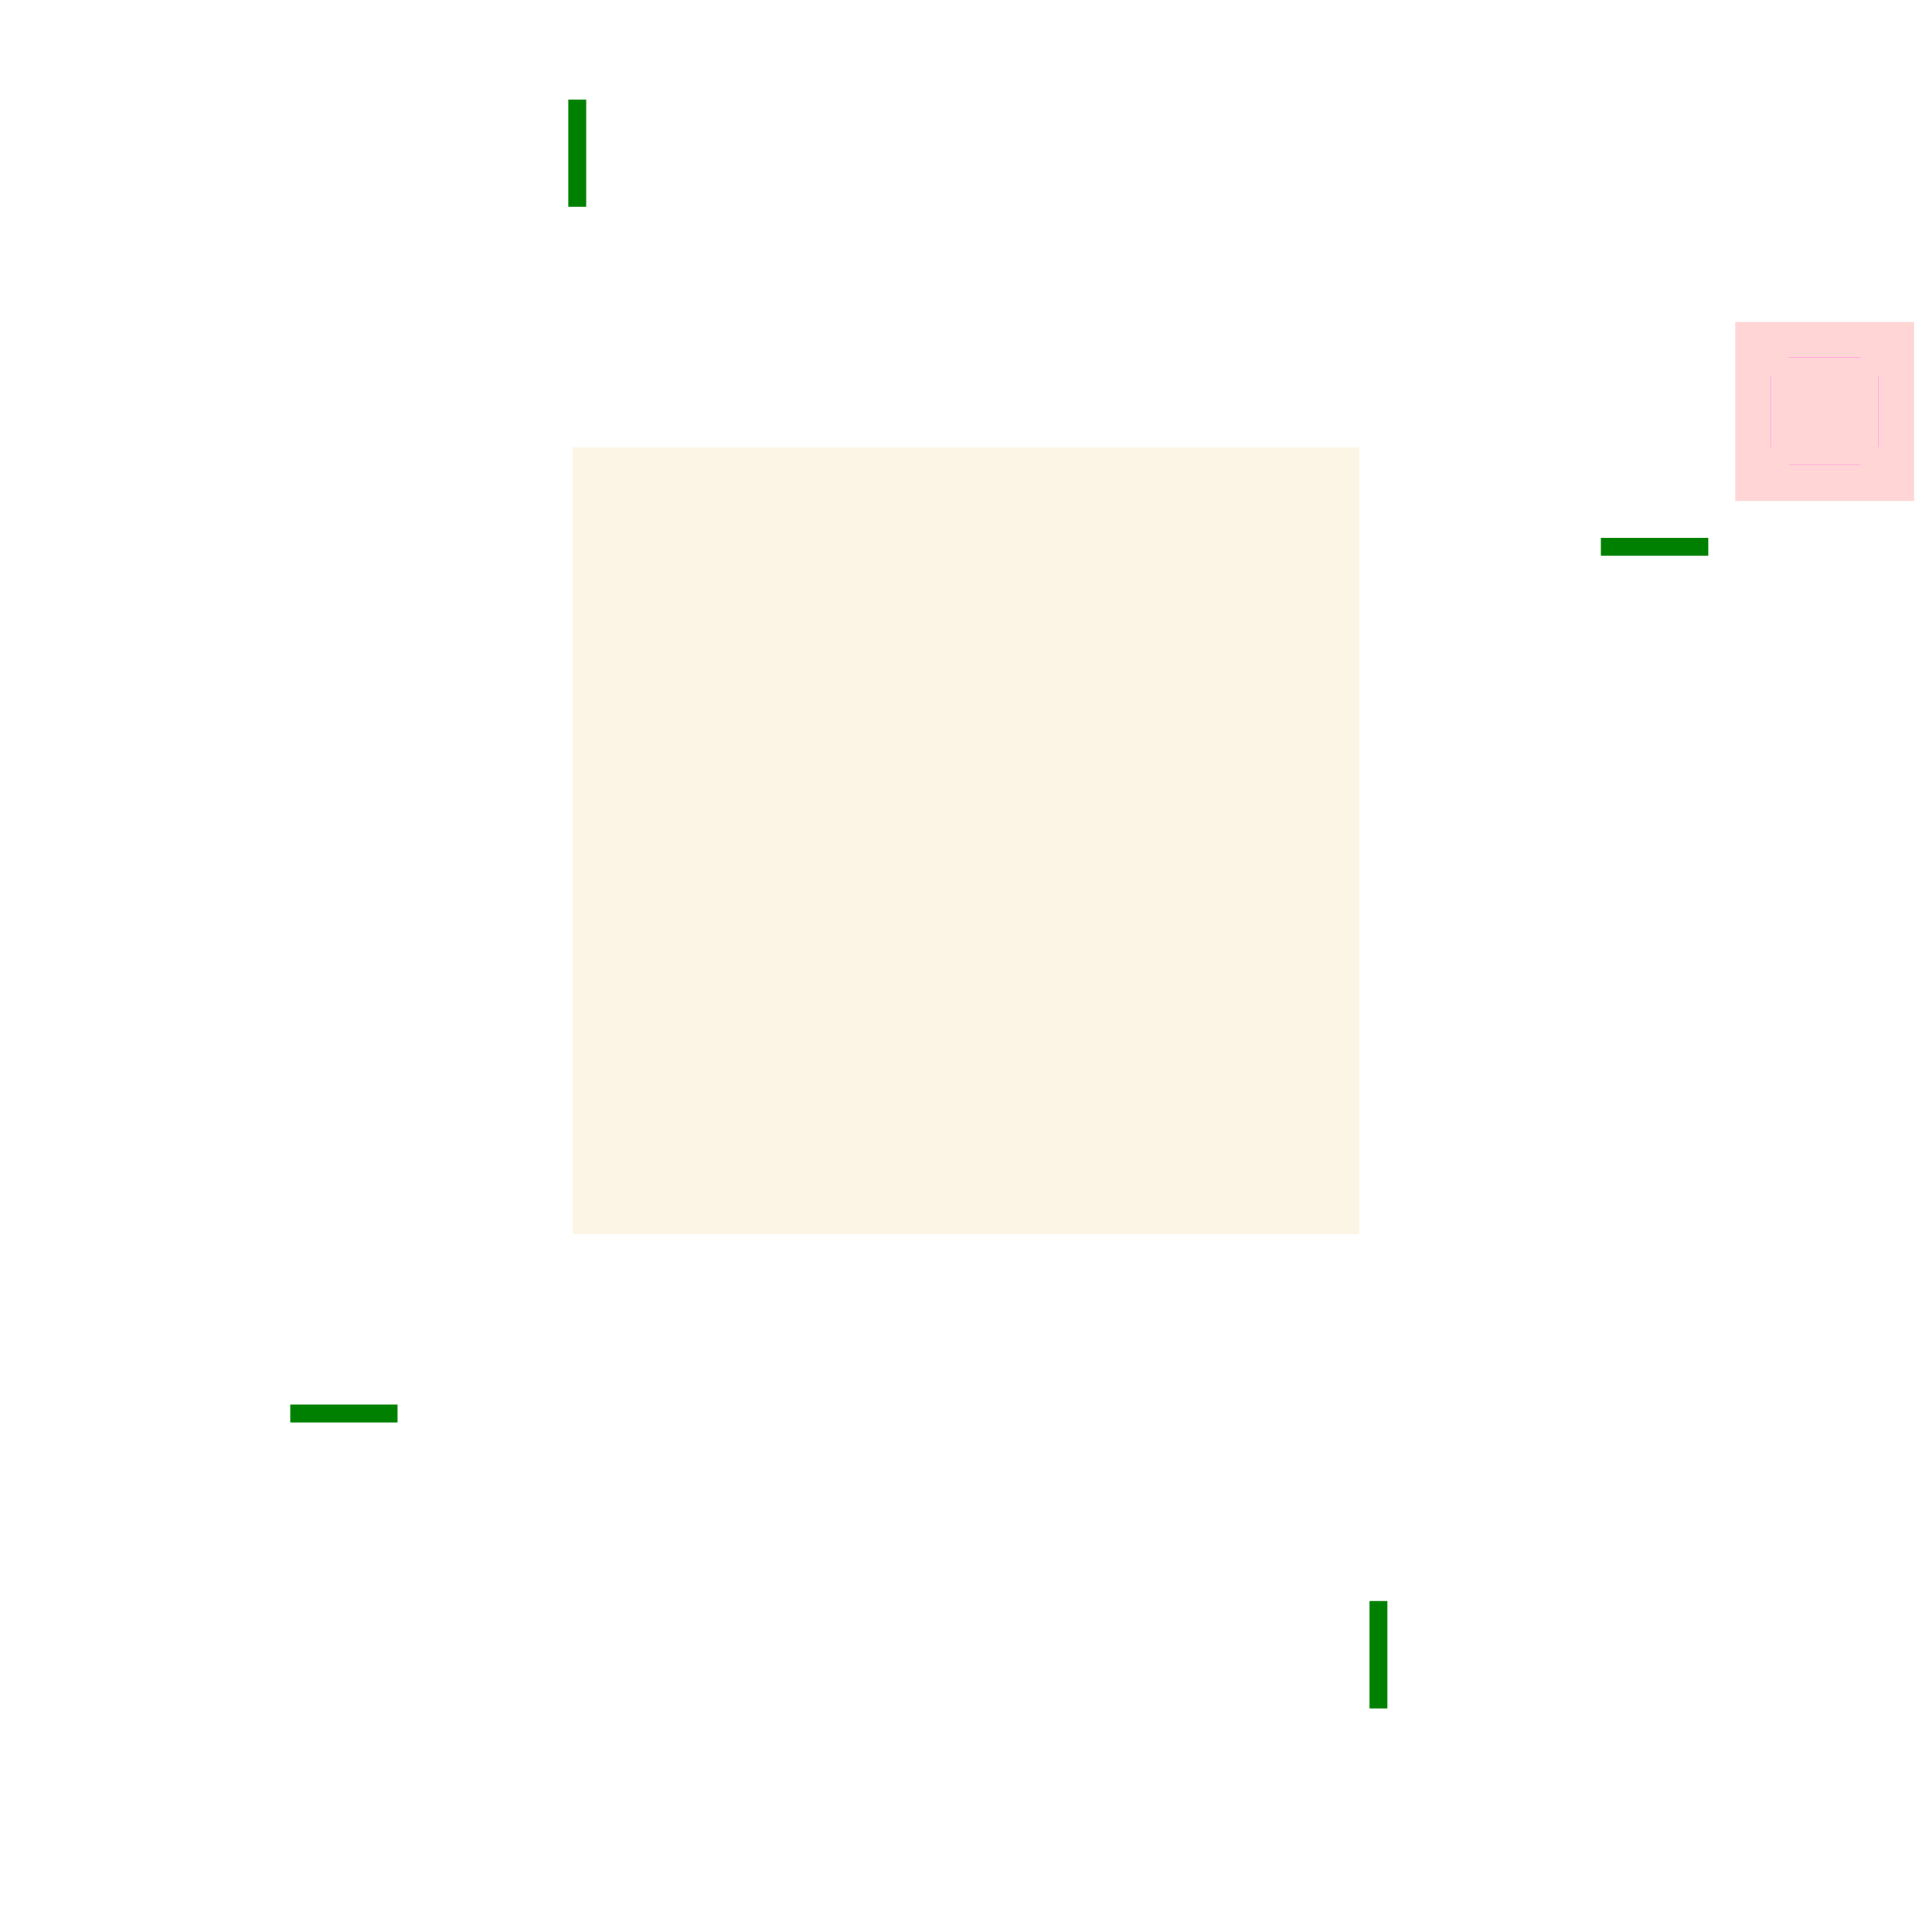
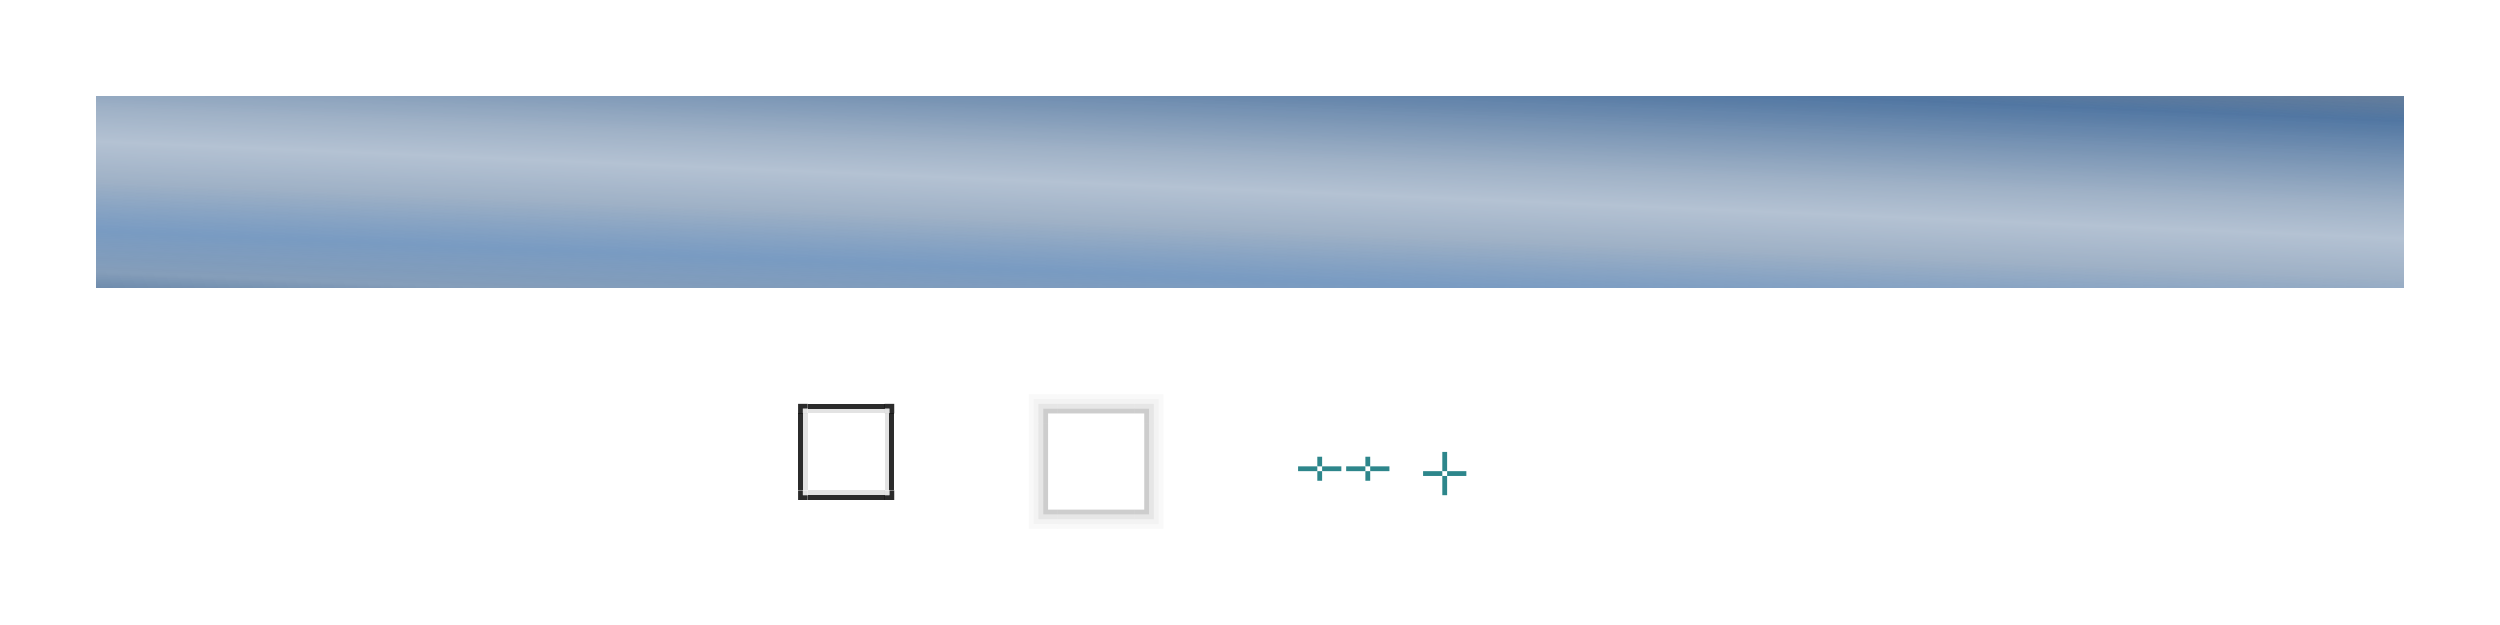
- <svg xmlns="http://www.w3.org/2000/svg" xmlns:ns1="http://www.openswatchbook.org/uri/2009/osb" width="108" height="108" viewBox="0 0 108 108" version="1.1" id="svg8">
+ <svg xmlns="http://www.w3.org/2000/svg" xmlns:xlink="http://www.w3.org/1999/xlink" width="520" height="130" viewBox="0 0 520 130" version="1.1" id="svg8">
  <defs id="defs2">
-     <linearGradient id="linearGradient966" ns1:paint="solid">
-       <stop style="stop-color:#000000;stop-opacity:1;" offset="0" id="stop964" />
-     </linearGradient>
-     <linearGradient id="linearGradient946" ns1:paint="solid">
-       <stop style="stop-color:#000000;stop-opacity:1;" offset="0" id="stop944" />
-     </linearGradient>
-     <linearGradient id="linearGradient914" ns1:paint="solid">
-       <stop style="stop-color:#000000;stop-opacity:1;" offset="0" id="stop912" />
-     </linearGradient>
-     <linearGradient id="locommon" ns1:paint="solid">
-       <stop style="stop-color:#000000;stop-opacity:0.494;" offset="0" id="stop893" />
-     </linearGradient>
-     <linearGradient id="hicommon" ns1:paint="solid">
-       <stop style="stop-color:#ffffff;stop-opacity:0.502;" offset="0" id="stop861" />
+     <linearGradient gradientTransform="matrix(15,0,0,1.250002,14746.342,787.3194)" gradientUnits="userSpaceOnUse" y2="46.071" x2="-956.48" y1="108.533" x1="-988.012" id="linearGradient900-676" xlink:href="#linearGradient898-510" />
+     <linearGradient id="linearGradient898-510">
+       <stop id="stop939" offset="0" style="stop-color:#1c4a7d;stop-opacity:1;opacity:1" />
+       <stop style="stop-color:#1c4a7e;stop-opacity:0.691;opacity:1" offset="0.082" id="stop941" />
+       <stop id="stop943" offset="0.17" style="stop-color:#235b9b;stop-opacity:0.78;opacity:1" />
+       <stop style="stop-color:#7690ae;stop-opacity:0.906;opacity:1" offset="0.273" id="stop945" />
+       <stop style="stop-color:#94a8c0;stop-opacity:0.906;opacity:1" offset="0.359" id="stop947" />
+       <stop style="stop-color:#7690ae;stop-opacity:0.906;opacity:1" offset="0.431" id="stop951" />
+       <stop id="stop963" offset="0.609" style="stop-color:#205088;stop-opacity:1;opacity:1" />
+       <stop id="stop967" offset="0.697" style="stop-color:#163358;stop-opacity:0.773;opacity:1" />
+       <stop style="stop-color:#205088;stop-opacity:1;opacity:1" offset="0.806" id="stop971" />
+       <stop id="stop973" offset="0.899" style="stop-color:#1c4a7d;stop-opacity:0.874;opacity:1" />
+       <stop id="stop975" offset="1" style="stop-color:#193e69;stop-opacity:1;opacity:1" />
    </linearGradient>
  </defs>
-   <style id="current-color-scheme" type="text/css">
-       .ColorScheme-Text {
-       }
-       .ColorScheme-Background{
-       }
-       .ColorScheme-Highlight{
-       }
-       .ColorScheme-ViewText {
-       }
-       .ColorScheme-ViewBackground{
-       }
-       .ColorScheme-ViewHover {
-       }
-       .ColorScheme-ViewFocus{
-       }
-       .ColorScheme-ButtonText {
-       }
-       .ColorScheme-ButtonBackground{
-       }
-       .ColorScheme-ButtonHover {
-       }
-       .ColorScheme-ButtonFocus{
-       }
-   </style>
-   <g id="layer1" transform="translate(-122.8572,-448.8054)">
-     <rect y="454.37" x="154.625" height="6" width="1" id="hint-top-margin" style="opacity:1;fill:#008000;fill-opacity:1;fill-rule:evenodd;stroke:none;stroke-width:2.135;stroke-linecap:square;stroke-linejoin:miter;stroke-miterlimit:4;stroke-dasharray:none;stroke-opacity:1;paint-order:normal" />
-     <rect style="opacity:1;fill:#008000;fill-opacity:1;fill-rule:evenodd;stroke:none;stroke-width:2.135;stroke-linecap:square;stroke-linejoin:miter;stroke-miterlimit:4;stroke-dasharray:none;stroke-opacity:1;paint-order:normal" id="hint-bottom-margin" width="1" height="6" x="199.415" y="538.306" />
-     <rect y="478.868" x="212.348" height="1" width="6" id="hint-right-margin" style="opacity:1;fill:#008000;fill-opacity:1;fill-rule:evenodd;stroke:none;stroke-width:2.135;stroke-linecap:square;stroke-linejoin:miter;stroke-miterlimit:4;stroke-dasharray:none;stroke-opacity:1;paint-order:normal" />
-     <rect style="opacity:1;fill:#008000;fill-opacity:1;fill-rule:evenodd;stroke:none;stroke-width:2.135;stroke-linecap:square;stroke-linejoin:miter;stroke-miterlimit:4;stroke-dasharray:none;stroke-opacity:1;paint-order:normal" id="hint-left-margin" width="6" height="1" x="139.081" y="527.321" />
-     <rect y="160.857" x="-511.805" height="32" width="32" id="center" style="opacity:1;fill:#fcf4e4;fill-opacity:1;fill-rule:evenodd;stroke:none;stroke-width:2.149;stroke-linecap:square;stroke-linejoin:miter;stroke-miterlimit:4;stroke-dasharray:none;stroke-opacity:1;paint-order:normal;shape-rendering:crispEdges" transform="rotate(-90)" />
-     <rect transform="rotate(-90)" style="opacity:1;fill:#fcf4e4;fill-opacity:1;fill-rule:evenodd;stroke:none;stroke-width:2.149;stroke-linecap:square;stroke-linejoin:miter;stroke-miterlimit:4;stroke-dasharray:none;stroke-opacity:1;paint-order:normal;shape-rendering:crispEdges" id="left" width="32" height="6" x="-511.805" y="154.857" />
-     <rect y="192.857" x="-511.805" height="6" width="32" id="right" style="opacity:1;fill:#fcf4e4;fill-opacity:1;fill-rule:evenodd;stroke:none;stroke-width:2.149;stroke-linecap:square;stroke-linejoin:miter;stroke-miterlimit:4;stroke-dasharray:none;stroke-opacity:1;paint-order:normal;shape-rendering:crispEdges" transform="rotate(-90)" />
-     <rect transform="rotate(-90)" style="opacity:1;fill:#fcf4e4;fill-opacity:1;fill-rule:evenodd;stroke:none;stroke-width:2.149;stroke-linecap:square;stroke-linejoin:miter;stroke-miterlimit:4;stroke-dasharray:none;stroke-opacity:1;paint-order:normal;shape-rendering:crispEdges" id="bottom" width="6" height="32" x="-517.805" y="160.857" />
-     <rect y="160.857" x="-479.805" height="32" width="6" id="top" style="opacity:1;fill:#fcf4e4;fill-opacity:1;fill-rule:evenodd;stroke:none;stroke-width:2.149;stroke-linecap:square;stroke-linejoin:miter;stroke-miterlimit:4;stroke-dasharray:none;stroke-opacity:1;paint-order:normal;shape-rendering:crispEdges" transform="rotate(-90)" />
-     <rect transform="rotate(-90)" style="opacity:1;fill:#fcf4e4;fill-opacity:1;fill-rule:evenodd;stroke:none;stroke-width:2.149;stroke-linecap:square;stroke-linejoin:miter;stroke-miterlimit:4;stroke-dasharray:none;stroke-opacity:1;paint-order:normal;shape-rendering:crispEdges" id="bottomleft" width="6" height="6" x="-517.805" y="154.857" />
-     <rect y="154.857" x="-479.805" height="6" width="6" id="topleft" style="opacity:1;fill:#fcf4e4;fill-opacity:1;fill-rule:evenodd;stroke:none;stroke-width:2.149;stroke-linecap:square;stroke-linejoin:miter;stroke-miterlimit:4;stroke-dasharray:none;stroke-opacity:1;paint-order:normal;shape-rendering:crispEdges" transform="rotate(-90)" />
-     <rect transform="rotate(-90)" style="opacity:1;fill:#fcf4e4;fill-opacity:1;fill-rule:evenodd;stroke:none;stroke-width:2.149;stroke-linecap:square;stroke-linejoin:miter;stroke-miterlimit:4;stroke-dasharray:none;stroke-opacity:1;paint-order:normal;shape-rendering:crispEdges" id="topright" width="6" height="6" x="-479.805" y="192.857" />
-     <rect y="192.857" x="-517.805" height="6" width="6" id="bottomright" style="opacity:1;fill:#fcf4e4;fill-opacity:1;fill-rule:evenodd;stroke:none;stroke-width:2.149;stroke-linecap:square;stroke-linejoin:miter;stroke-miterlimit:4;stroke-dasharray:none;stroke-opacity:1;paint-order:normal;shape-rendering:crispEdges" transform="rotate(-90)" />
-     <g transform="translate(65,10)" id="g933">
-       <rect y="456.805" x="154.857" height="10" width="10" id="rect926" style="opacity:1;fill:#ffd5d5;fill-opacity:1;stroke:none;stroke-width:4;stroke-linecap:round;stroke-miterlimit:4;stroke-dasharray:none;stroke-opacity:0.525" />
-       <rect y="459.805" x="162.857" height="4" width="0.01" id="hint-right-inset" style="opacity:0.875;fill:#ff00ff;fill-opacity:1;stroke:none;stroke-width:0.756" />
-       <rect style="opacity:0.875;fill:#ff00ff;fill-opacity:1;stroke:none;stroke-width:0.756" id="hint-left-inset" width="0.01" height="4" x="156.857" y="459.805" />
-       <rect y="458.795" x="157.857" height="0.01" width="4" id="hint-top-inset" style="opacity:0.875;fill:#ff00ff;fill-opacity:1;stroke:none;stroke-width:0.756" />
-       <rect style="opacity:0.875;fill:#ff00ff;fill-opacity:1;stroke:none;stroke-width:0.756" id="hint-bottom-inset" width="4" height="0.01" x="157.857" y="464.795" />
+   <g id="layer1" transform="translate(97.2633,-858.2404)">
+     <rect y="953.24" x="176.737" height="2" width="1" id="hint-top-margin" style="opacity:1;fill:#2d868b;fill-opacity:1;stroke:none;stroke-width:1;stroke-linecap:round;stroke-miterlimit:4;stroke-dasharray:none;stroke-opacity:1" />
+     <rect style="opacity:1;fill:#2d868b;fill-opacity:1;stroke:none;stroke-width:1;stroke-linecap:round;stroke-miterlimit:4;stroke-dasharray:none;stroke-opacity:1" id="hint-bottom-margin" width="1" height="2" x="176.737" y="956.24" />
+     <rect style="opacity:1;fill:#2d868b;fill-opacity:1;stroke:none;stroke-width:1;stroke-linecap:round;stroke-miterlimit:4;stroke-dasharray:none;stroke-opacity:1" id="hint-left-margin" width="4" height="1" x="172.737" y="955.24" />
+     <rect y="955.24" x="177.737" height="1" width="4" id="hint-right-margin" style="opacity:1;fill:#2d868b;fill-opacity:1;stroke:none;stroke-width:1;stroke-linecap:round;stroke-miterlimit:4;stroke-dasharray:none;stroke-opacity:1" />
+     <rect style="opacity:0.78;fill:url(#linearGradient900-676);fill-opacity:1;fill-rule:evenodd;stroke:none;stroke-width:2.149;stroke-linecap:square;stroke-linejoin:miter;stroke-miterlimit:4;stroke-dasharray:none;stroke-opacity:1;paint-order:normal;shape-rendering:crispEdges" id="center" width="480" height="40" x="-77.263" y="878.24" />
+     <rect y="952.24" x="202.737" height="4" width="1" id="shadow-hint-top-margin" style="opacity:1;fill:#2d868b;fill-opacity:1;stroke:none;stroke-width:1;stroke-linecap:round;stroke-miterlimit:4;stroke-dasharray:none;stroke-opacity:1" />
+     <rect style="opacity:1;fill:#2d868b;fill-opacity:1;stroke:none;stroke-width:1;stroke-linecap:round;stroke-miterlimit:4;stroke-dasharray:none;stroke-opacity:1" id="shadow-hint-bottom-margin" width="1" height="4" x="202.737" y="957.24" />
+     <rect style="opacity:1;fill:#2d868b;fill-opacity:1;stroke:none;stroke-width:1;stroke-linecap:round;stroke-miterlimit:4;stroke-dasharray:none;stroke-opacity:1" id="shadow-hint-left-margin" width="4" height="1" x="198.737" y="956.24" />
+     <rect y="956.24" x="203.737" height="1" width="4" id="shadow-hint-right-margin" style="opacity:1;fill:#2d868b;fill-opacity:1;stroke:none;stroke-width:1;stroke-linecap:round;stroke-miterlimit:4;stroke-dasharray:none;stroke-opacity:1" />
+     <rect style="opacity:1;fill:#2d868b;fill-opacity:1;stroke:none;stroke-width:1;stroke-linecap:round;stroke-miterlimit:4;stroke-dasharray:none;stroke-opacity:1" id="thick-hint-top-margin" width="1" height="2" x="186.737" y="953.24" />
+     <rect y="956.24" x="186.737" height="2" width="1" id="thick-hint-bottom-margin" style="opacity:1;fill:#2d868b;fill-opacity:1;stroke:none;stroke-width:1;stroke-linecap:round;stroke-miterlimit:4;stroke-dasharray:none;stroke-opacity:1" />
+     <rect y="955.24" x="182.737" height="1" width="4" id="thick-hint-left-margin" style="opacity:1;fill:#2d868b;fill-opacity:1;stroke:none;stroke-width:1;stroke-linecap:round;stroke-miterlimit:4;stroke-dasharray:none;stroke-opacity:1" />
+     <rect style="opacity:1;fill:#2d868b;fill-opacity:1;stroke:none;stroke-width:1;stroke-linecap:round;stroke-miterlimit:4;stroke-dasharray:none;stroke-opacity:1" id="thick-hint-right-margin" width="4" height="1" x="187.737" y="955.24" />
+     <g id="top" transform="matrix(0.5,0,0,1,34.36835,-12)" style="stroke-width:1.414">
+       <rect transform="rotate(-90)" style="opacity:1;fill:#000000;fill-opacity:0.83;fill-rule:evenodd;stroke:none;stroke-width:3.04;stroke-linecap:square;stroke-linejoin:miter;stroke-miterlimit:4;stroke-dasharray:none;stroke-opacity:1;paint-order:normal;shape-rendering:crispEdges" id="rect892" width="1" height="32" x="-955.24" y="72.737" />
+       <rect y="72.737" x="-956.24" height="32" width="1" id="rect886" style="opacity:1;fill:#d0d0d0;fill-opacity:0.583;fill-rule:evenodd;stroke:none;stroke-width:3.04;stroke-linecap:square;stroke-linejoin:miter;stroke-miterlimit:4;stroke-dasharray:none;stroke-opacity:1;paint-order:normal;shape-rendering:crispEdges" transform="rotate(-90)" />
    </g>
+     <g id="shadow-top" transform="matrix(0.4999998,0,0,1,28.3684,-11)" style="stroke-width:1.414">
+       <rect style="opacity:1;fill:none;fill-opacity:1;stroke:none;stroke-width:1.414;stroke-linecap:round;stroke-miterlimit:4;stroke-dasharray:none;stroke-opacity:1" id="rect938" width="32" height="2" x="188.737" y="955.24" />
+       <rect y="954.24" x="188.737" height="1" width="32" id="rect940" style="opacity:1;fill:#000000;fill-opacity:0.196;stroke:none;stroke-width:1.414;stroke-linecap:round;stroke-miterlimit:4;stroke-dasharray:none;stroke-opacity:1" />
+       <rect style="opacity:1;fill:#000000;fill-opacity:0.098;stroke:none;stroke-width:1.414;stroke-linecap:round;stroke-miterlimit:4;stroke-dasharray:none;stroke-opacity:1" id="rect942" width="32" height="1" x="188.737" y="953.24" />
+       <rect y="952.24" x="188.737" height="1" width="32" id="rect944" style="opacity:1;fill:#000000;fill-opacity:0.047;stroke:none;stroke-width:1.414;stroke-linecap:round;stroke-miterlimit:4;stroke-dasharray:none;stroke-opacity:1" />
+       <rect style="opacity:1;fill:#000000;fill-opacity:0.024;stroke:none;stroke-width:1.414;stroke-linecap:round;stroke-miterlimit:4;stroke-dasharray:none;stroke-opacity:1" id="rect946" width="32" height="1" x="188.737" y="951.24" />
+     </g>
+     <g style="stroke-width:1.414" transform="matrix(0.5,0,0,-1,34.36835,1916.481)" id="bottom">
+       <rect y="72.737" x="-955.24" height="32" width="1" id="rect950" style="opacity:1;fill:#000000;fill-opacity:0.83;fill-rule:evenodd;stroke:none;stroke-width:3.04;stroke-linecap:square;stroke-linejoin:miter;stroke-miterlimit:4;stroke-dasharray:none;stroke-opacity:1;paint-order:normal;shape-rendering:crispEdges" transform="rotate(-90)" />
+       <rect transform="rotate(-90)" style="opacity:1;fill:#d0d0d0;fill-opacity:0.583;fill-rule:evenodd;stroke:none;stroke-width:3.04;stroke-linecap:square;stroke-linejoin:miter;stroke-miterlimit:4;stroke-dasharray:none;stroke-opacity:1;paint-order:normal;shape-rendering:crispEdges" id="rect952" width="1" height="32" x="-956.24" y="72.737" />
+     </g>
+     <g style="stroke-width:1.414" transform="matrix(0,0.5,-1,0,1042.977,907.8721)" id="right">
+       <rect y="72.737" x="-955.24" height="32" width="1" id="rect957" style="opacity:1;fill:#000000;fill-opacity:0.83;fill-rule:evenodd;stroke:none;stroke-width:3.04;stroke-linecap:square;stroke-linejoin:miter;stroke-miterlimit:4;stroke-dasharray:none;stroke-opacity:1;paint-order:normal;shape-rendering:crispEdges" transform="rotate(-90)" />
+       <rect transform="rotate(-90)" style="opacity:1;fill:#d0d0d0;fill-opacity:0.583;fill-rule:evenodd;stroke:none;stroke-width:3.04;stroke-linecap:square;stroke-linejoin:miter;stroke-miterlimit:4;stroke-dasharray:none;stroke-opacity:1;paint-order:normal;shape-rendering:crispEdges" id="rect959" width="1" height="32" x="-956.24" y="72.737" />
+     </g>
+     <g id="left" transform="matrix(0,0.5,1,0,-885.5037,907.8721)" style="stroke-width:1.414">
+       <rect transform="rotate(-90)" style="opacity:1;fill:#000000;fill-opacity:0.83;fill-rule:evenodd;stroke:none;stroke-width:3.04;stroke-linecap:square;stroke-linejoin:miter;stroke-miterlimit:4;stroke-dasharray:none;stroke-opacity:1;paint-order:normal;shape-rendering:crispEdges" id="rect963" width="1" height="32" x="-955.24" y="72.737" />
+       <rect y="72.737" x="-956.24" height="32" width="1" id="rect965" style="opacity:1;fill:#d0d0d0;fill-opacity:0.583;fill-rule:evenodd;stroke:none;stroke-width:3.04;stroke-linecap:square;stroke-linejoin:miter;stroke-miterlimit:4;stroke-dasharray:none;stroke-opacity:1;paint-order:normal;shape-rendering:crispEdges" transform="rotate(-90)" />
+     </g>
+     <g id="topright" transform="translate(-7,-1.000002)">
+       <path id="rect969" transform="translate(46.7367,930.2404)" d="m 47,13 v 1 h 1 v 1 h 1 v -2 z" style="opacity:1;fill:#000000;fill-opacity:0.831;stroke:none;stroke-width:3;stroke-linecap:round;stroke-miterlimit:4;stroke-dasharray:none;stroke-opacity:1" />
+       <rect y="944.24" x="93.737" height="1" width="1" id="rect973" style="opacity:1;fill:#d0d0d0;fill-opacity:0.583;stroke:none;stroke-width:3;stroke-linecap:round;stroke-miterlimit:4;stroke-dasharray:none;stroke-opacity:1" />
+     </g>
+     <g transform="matrix(-1,0,0,1,164.4734,-1.000002)" id="topleft">
+       <path style="opacity:1;fill:#000000;fill-opacity:0.831;stroke:none;stroke-width:3;stroke-linecap:round;stroke-miterlimit:4;stroke-dasharray:none;stroke-opacity:1" d="m 47,13 v 1 h 1 v 1 h 1 v -2 z" transform="translate(46.7367,930.2404)" id="path980" />
+       <rect style="opacity:1;fill:#d0d0d0;fill-opacity:0.583;stroke:none;stroke-width:3;stroke-linecap:round;stroke-miterlimit:4;stroke-dasharray:none;stroke-opacity:1" id="rect982" width="1" height="1" x="93.737" y="944.24" />
+     </g>
+     <g transform="matrix(1,0,0,-1,-7,1905.481)" id="bottomright">
+       <path style="opacity:1;fill:#000000;fill-opacity:0.831;stroke:none;stroke-width:3;stroke-linecap:round;stroke-miterlimit:4;stroke-dasharray:none;stroke-opacity:1" d="m 47,13 v 1 h 1 v 1 h 1 v -2 z" transform="translate(46.7367,930.2404)" id="path986" />
+       <rect style="opacity:1;fill:#d0d0d0;fill-opacity:0.583;stroke:none;stroke-width:3;stroke-linecap:round;stroke-miterlimit:4;stroke-dasharray:none;stroke-opacity:1" id="rect988" width="1" height="1" x="93.737" y="944.24" />
+     </g>
+     <g transform="rotate(-180,82.2367,952.7404)" id="bottomleft">
+       <path style="opacity:1;fill:#000000;fill-opacity:0.831;stroke:none;stroke-width:3;stroke-linecap:round;stroke-miterlimit:4;stroke-dasharray:none;stroke-opacity:1" d="m 47,13 v 1 h 1 v 1 h 1 v -2 z" transform="translate(46.7367,930.2404)" id="path992" />
+       <rect style="opacity:1;fill:#d0d0d0;fill-opacity:0.583;stroke:none;stroke-width:3;stroke-linecap:round;stroke-miterlimit:4;stroke-dasharray:none;stroke-opacity:1" id="rect994" width="1" height="1" x="93.737" y="944.24" />
+     </g>
+     <g id="shadow-topright" transform="translate(-25,-8.000002)">
+       <path id="rect998" transform="translate(46.7367,930.2404)" d="m 117,18 v 1 h 5 v 5 h 1 v -6 z" style="opacity:1;fill:#000000;fill-opacity:0.024;stroke:none;stroke-width:3;stroke-linecap:round;stroke-miterlimit:4;stroke-dasharray:none;stroke-opacity:1" />
+       <path id="rect1002" d="m 163.737,949.24 v 1 h 4 v 4 h 1 v -5 z" style="opacity:1;fill:#000000;fill-opacity:0.047;stroke:none;stroke-width:3;stroke-linecap:round;stroke-miterlimit:4;stroke-dasharray:none;stroke-opacity:1" />
+       <path id="rect1007" d="m 163.737,950.24 v 1 h 3 v 3 h 1 v -4 z" style="opacity:1;fill:#000000;fill-opacity:0.098;stroke:none;stroke-width:3;stroke-linecap:round;stroke-miterlimit:4;stroke-dasharray:none;stroke-opacity:1" />
+       <path id="rect1012" d="m 163.737,951.24 v 1 h 2 v 2 h 1 v -3 z" style="opacity:1;fill:#000000;fill-opacity:0.196;stroke:none;stroke-width:3;stroke-linecap:round;stroke-miterlimit:4;stroke-dasharray:none;stroke-opacity:1" />
+     </g>
+     <g style="stroke-width:1.414" transform="matrix(0,0.4999998,-1,0,1095.977,851.8721)" id="shadow-right">
+       <rect y="955.24" x="188.737" height="2" width="32" id="rect1024" style="opacity:1;fill:none;fill-opacity:1;stroke:none;stroke-width:1.414;stroke-linecap:round;stroke-miterlimit:4;stroke-dasharray:none;stroke-opacity:1" />
+       <rect style="opacity:1;fill:#000000;fill-opacity:0.196;stroke:none;stroke-width:1.414;stroke-linecap:round;stroke-miterlimit:4;stroke-dasharray:none;stroke-opacity:1" id="rect1026" width="32" height="1" x="188.737" y="954.24" />
+       <rect y="953.24" x="188.737" height="1" width="32" id="rect1028" style="opacity:1;fill:#000000;fill-opacity:0.098;stroke:none;stroke-width:1.414;stroke-linecap:round;stroke-miterlimit:4;stroke-dasharray:none;stroke-opacity:1" />
+       <rect style="opacity:1;fill:#000000;fill-opacity:0.047;stroke:none;stroke-width:1.414;stroke-linecap:round;stroke-miterlimit:4;stroke-dasharray:none;stroke-opacity:1" id="rect1030" width="32" height="1" x="188.737" y="952.24" />
+       <rect y="951.24" x="188.737" height="1" width="32" id="rect1032" style="opacity:1;fill:#000000;fill-opacity:0.024;stroke:none;stroke-width:1.414;stroke-linecap:round;stroke-miterlimit:4;stroke-dasharray:none;stroke-opacity:1" />
+     </g>
+     <g transform="matrix(1,0,0,-1,-25,1916.481)" id="shadow-bottomright">
+       <path style="opacity:1;fill:#000000;fill-opacity:0.024;stroke:none;stroke-width:3;stroke-linecap:round;stroke-miterlimit:4;stroke-dasharray:none;stroke-opacity:1" d="m 117,18 v 1 h 5 v 5 h 1 v -6 z" transform="translate(46.7367,930.2404)" id="path1036" />
+       <path style="opacity:1;fill:#000000;fill-opacity:0.047;stroke:none;stroke-width:3;stroke-linecap:round;stroke-miterlimit:4;stroke-dasharray:none;stroke-opacity:1" d="m 163.737,949.24 v 1 h 4 v 4 h 1 v -5 z" id="path1038" />
+       <path style="opacity:1;fill:#000000;fill-opacity:0.098;stroke:none;stroke-width:3;stroke-linecap:round;stroke-miterlimit:4;stroke-dasharray:none;stroke-opacity:1" d="m 163.737,950.24 v 1 h 3 v 3 h 1 v -4 z" id="path1040" />
+       <path style="opacity:1;fill:#000000;fill-opacity:0.196;stroke:none;stroke-width:3;stroke-linecap:round;stroke-miterlimit:4;stroke-dasharray:none;stroke-opacity:1" d="m 163.737,951.24 v 1 h 2 v 2 h 1 v -3 z" id="path1042" />
+     </g>
+     <g style="stroke-width:1.414" transform="matrix(0.4999998,0,0,-1,28.3684,1919.481)" id="shadow-bottom">
+       <rect y="955.24" x="188.737" height="2" width="32" id="rect1046" style="opacity:1;fill:none;fill-opacity:1;stroke:none;stroke-width:1.414;stroke-linecap:round;stroke-miterlimit:4;stroke-dasharray:none;stroke-opacity:1" />
+       <rect style="opacity:1;fill:#000000;fill-opacity:0.196;stroke:none;stroke-width:1.414;stroke-linecap:round;stroke-miterlimit:4;stroke-dasharray:none;stroke-opacity:1" id="rect1048" width="32" height="1" x="188.737" y="954.24" />
+       <rect y="953.24" x="188.737" height="1" width="32" id="rect1050" style="opacity:1;fill:#000000;fill-opacity:0.098;stroke:none;stroke-width:1.414;stroke-linecap:round;stroke-miterlimit:4;stroke-dasharray:none;stroke-opacity:1" />
+       <rect style="opacity:1;fill:#000000;fill-opacity:0.047;stroke:none;stroke-width:1.414;stroke-linecap:round;stroke-miterlimit:4;stroke-dasharray:none;stroke-opacity:1" id="rect1052" width="32" height="1" x="188.737" y="952.24" />
+       <rect y="951.24" x="188.737" height="1" width="32" id="rect1054" style="opacity:1;fill:#000000;fill-opacity:0.024;stroke:none;stroke-width:1.414;stroke-linecap:round;stroke-miterlimit:4;stroke-dasharray:none;stroke-opacity:1" />
+     </g>
+     <g transform="rotate(-180,143.2367,958.2404)" id="shadow-bottomleft">
+       <path style="opacity:1;fill:#000000;fill-opacity:0.024;stroke:none;stroke-width:3;stroke-linecap:round;stroke-miterlimit:4;stroke-dasharray:none;stroke-opacity:1" d="m 117,18 v 1 h 5 v 5 h 1 v -6 z" transform="translate(46.7367,930.2404)" id="path1068" />
+       <path style="opacity:1;fill:#000000;fill-opacity:0.047;stroke:none;stroke-width:3;stroke-linecap:round;stroke-miterlimit:4;stroke-dasharray:none;stroke-opacity:1" d="m 163.737,949.24 v 1 h 4 v 4 h 1 v -5 z" id="path1070" />
+       <path style="opacity:1;fill:#000000;fill-opacity:0.098;stroke:none;stroke-width:3;stroke-linecap:round;stroke-miterlimit:4;stroke-dasharray:none;stroke-opacity:1" d="m 163.737,950.24 v 1 h 3 v 3 h 1 v -4 z" id="path1072" />
+       <path style="opacity:1;fill:#000000;fill-opacity:0.196;stroke:none;stroke-width:3;stroke-linecap:round;stroke-miterlimit:4;stroke-dasharray:none;stroke-opacity:1" d="m 163.737,951.24 v 1 h 2 v 2 h 1 v -3 z" id="path1074" />
+     </g>
+     <g style="stroke-width:1.414" transform="matrix(0,-0.4999998,1,0,-834.5037,1056.609)" id="shadow-left">
+       <rect y="955.24" x="188.737" height="2" width="32" id="rect1078" style="opacity:1;fill:none;fill-opacity:1;stroke:none;stroke-width:1.414;stroke-linecap:round;stroke-miterlimit:4;stroke-dasharray:none;stroke-opacity:1" />
+       <rect style="opacity:1;fill:#000000;fill-opacity:0.196;stroke:none;stroke-width:1.414;stroke-linecap:round;stroke-miterlimit:4;stroke-dasharray:none;stroke-opacity:1" id="rect1080" width="32" height="1" x="188.737" y="954.24" />
+       <rect y="953.24" x="188.737" height="1" width="32" id="rect1082" style="opacity:1;fill:#000000;fill-opacity:0.098;stroke:none;stroke-width:1.414;stroke-linecap:round;stroke-miterlimit:4;stroke-dasharray:none;stroke-opacity:1" />
+       <rect style="opacity:1;fill:#000000;fill-opacity:0.047;stroke:none;stroke-width:1.414;stroke-linecap:round;stroke-miterlimit:4;stroke-dasharray:none;stroke-opacity:1" id="rect1084" width="32" height="1" x="188.737" y="952.24" />
+       <rect y="951.24" x="188.737" height="1" width="32" id="rect1086" style="opacity:1;fill:#000000;fill-opacity:0.024;stroke:none;stroke-width:1.414;stroke-linecap:round;stroke-miterlimit:4;stroke-dasharray:none;stroke-opacity:1" />
+     </g>
+     <g transform="matrix(-1,0,0,1,286.4734,-8.000002)" id="shadow-topleft">
+       <path style="opacity:1;fill:#000000;fill-opacity:0.024;stroke:none;stroke-width:3;stroke-linecap:round;stroke-miterlimit:4;stroke-dasharray:none;stroke-opacity:1" d="m 117,18 v 1 h 5 v 5 h 1 v -6 z" transform="translate(46.7367,930.2404)" id="path1090" />
+       <path style="opacity:1;fill:#000000;fill-opacity:0.047;stroke:none;stroke-width:3;stroke-linecap:round;stroke-miterlimit:4;stroke-dasharray:none;stroke-opacity:1" d="m 163.737,949.24 v 1 h 4 v 4 h 1 v -5 z" id="path1092" />
+       <path style="opacity:1;fill:#000000;fill-opacity:0.098;stroke:none;stroke-width:3;stroke-linecap:round;stroke-miterlimit:4;stroke-dasharray:none;stroke-opacity:1" d="m 163.737,950.24 v 1 h 3 v 3 h 1 v -4 z" id="path1094" />
+       <path style="opacity:1;fill:#000000;fill-opacity:0.196;stroke:none;stroke-width:3;stroke-linecap:round;stroke-miterlimit:4;stroke-dasharray:none;stroke-opacity:1" d="m 163.737,951.24 v 1 h 2 v 2 h 1 v -3 z" id="path1096" />
+     </g>
+     <rect style="opacity:1;fill:#193e69;fill-opacity:1;stroke:none;stroke-width:3;stroke-linecap:round;stroke-miterlimit:4;stroke-dasharray:none;stroke-opacity:1" id="rect915" width="37.857" height="30.357" x="429.165" y="893.24" />
  </g>
</svg>
